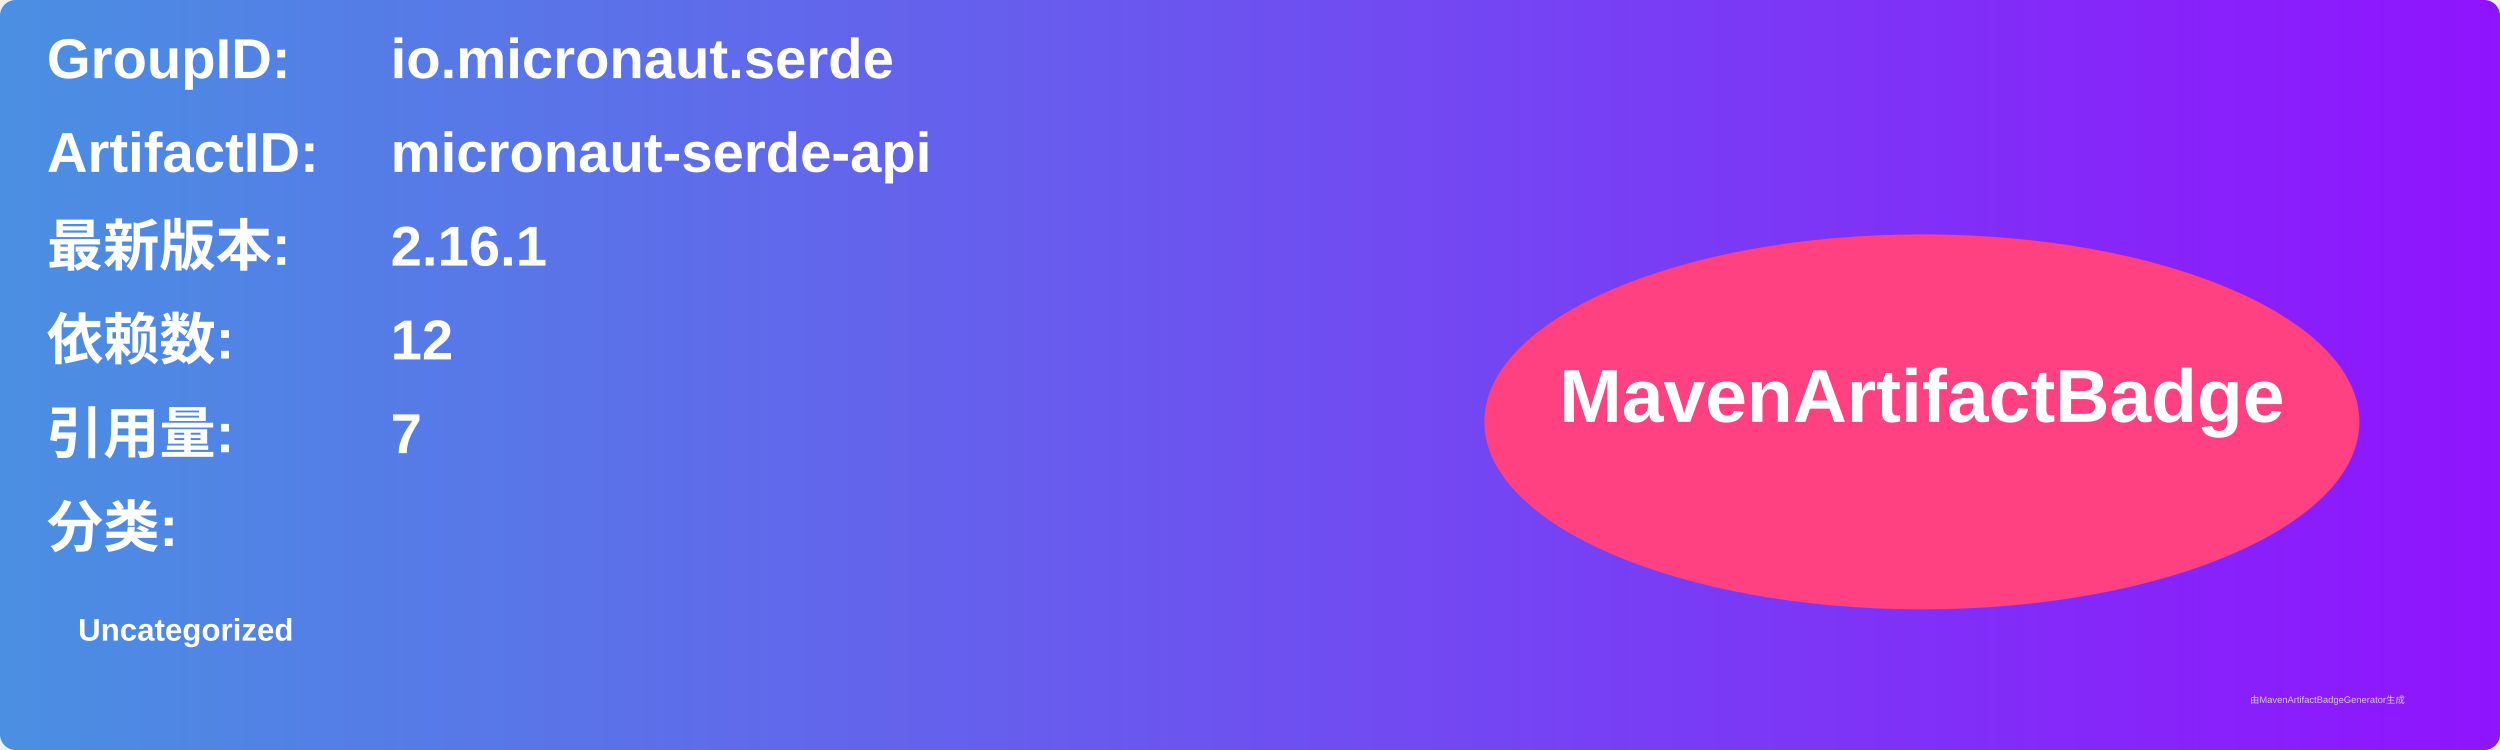
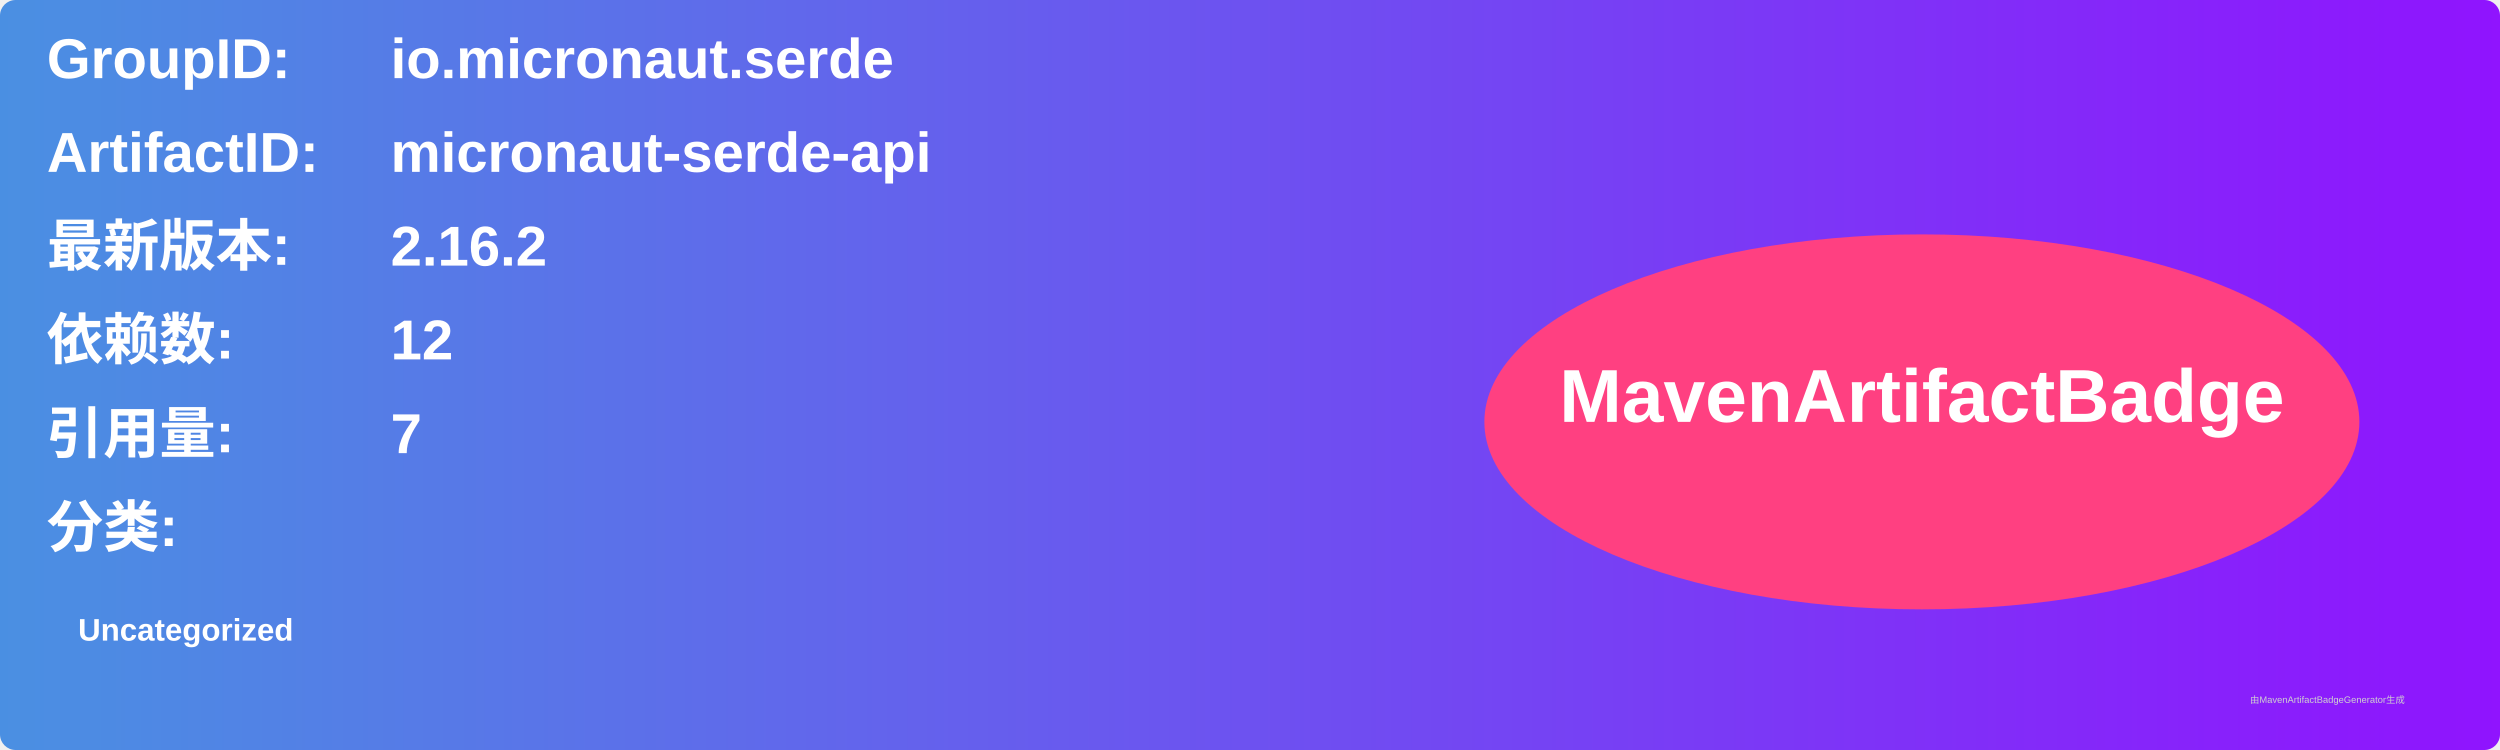
<svg xmlns="http://www.w3.org/2000/svg" width="800" height="240" viewBox="0 0 800 240">
  <linearGradient id="grad" x1="0%" y1="0%" x2="100%" y2="0%">
    <stop offset="0%" stop-color="#4a90e2" />
    <stop offset="100%" stop-color="#9013fe" />
  </linearGradient>
  <rect width="100%" height="100%" rx="5" ry="5" fill="url(#grad)" />
  <g transform="translate(15, 15)">
    <text x="0" y="10" font-family="Arial" font-size="18" fill="white" font-weight="bold" width="260">GroupID:</text>
    <text x="110" y="10" font-family="Arial" font-size="18" fill="white" font-weight="bold" width="460">io.micronaut.serde</text>
    <text x="0" y="40" font-family="Arial" font-size="18" fill="white" font-weight="bold" width="260">ArtifactID:</text>
    <text x="110" y="40" font-family="Arial" font-size="18" fill="white" font-weight="bold" width="460">micronaut-serde-api</text>
    <text x="0" y="70" font-family="Arial" font-size="18" fill="white" font-weight="bold">最新版本:</text>
    <text x="110" y="70" font-family="Arial" font-size="18" fill="white" font-weight="bold">
-       <tspan font-weight="bold">2.16.1</tspan>
+       <tspan font-weight="bold">2.16.2</tspan>
    </text>
    <text x="0" y="100" font-family="Arial" font-size="18" fill="white" font-weight="bold">依赖数: </text>
    <text x="110" y="100" font-family="Arial" font-size="18" fill="white">
      <tspan font-weight="bold">12</tspan>
    </text>
    <text x="0" y="130" font-family="Arial" font-size="18" fill="white" font-weight="bold">引用量: </text>
    <text x="110" y="130" font-family="Arial" font-size="18" fill="white">
      <tspan font-weight="bold">7</tspan>
    </text>
    <text x="0" y="160" font-family="Arial" font-size="18" fill="white" font-weight="bold">分类:</text>
    <text x="10" y="190" font-family="Arial" font-size="10" fill="white">
      <tspan font-weight="bold">Uncategorized</tspan>
    </text>
    <ellipse cx="600" cy="120" rx="140" ry="60" fill="#ff4081" />
    <text x="600" y="120" text-anchor="middle" font-family="Arial" font-size="24" fill="white" font-weight="bold">MavenArtifactBadge</text>
  </g>
  <text x="720" y="225" font-family="Arial" font-size="3" fill="#d0d0d0">由MavenArtifactBadgeGenerator生成</text>
</svg>
